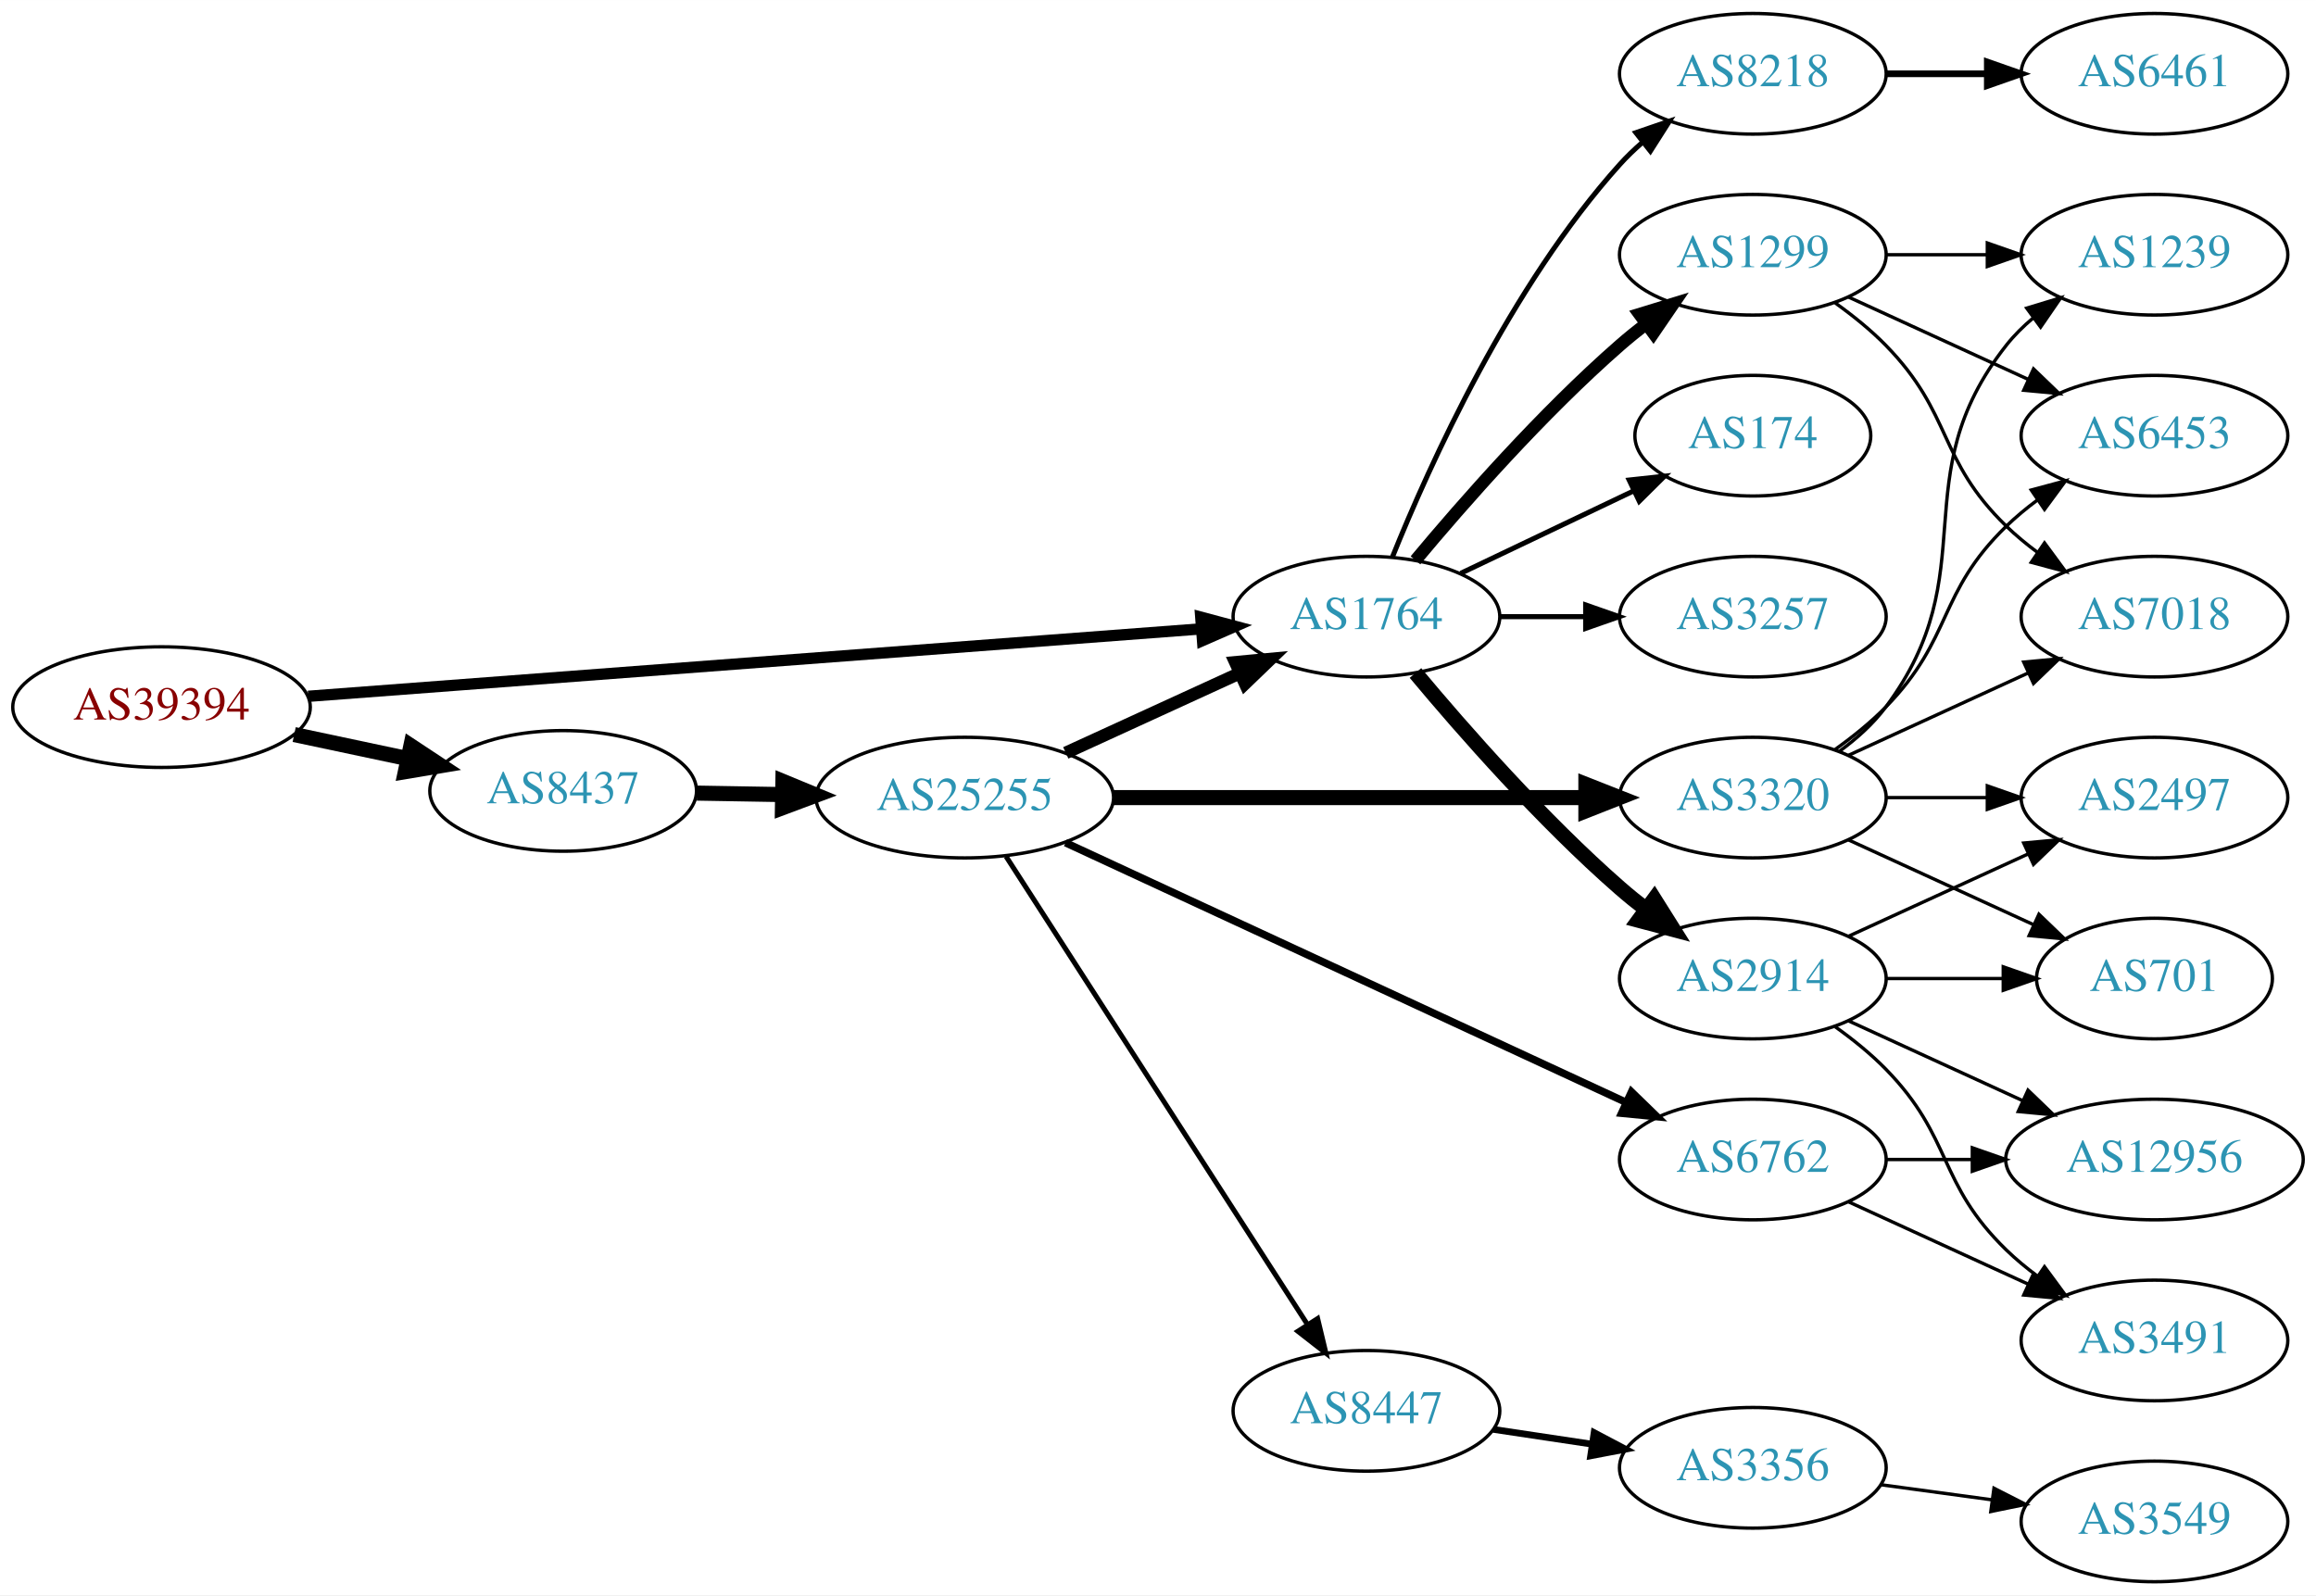
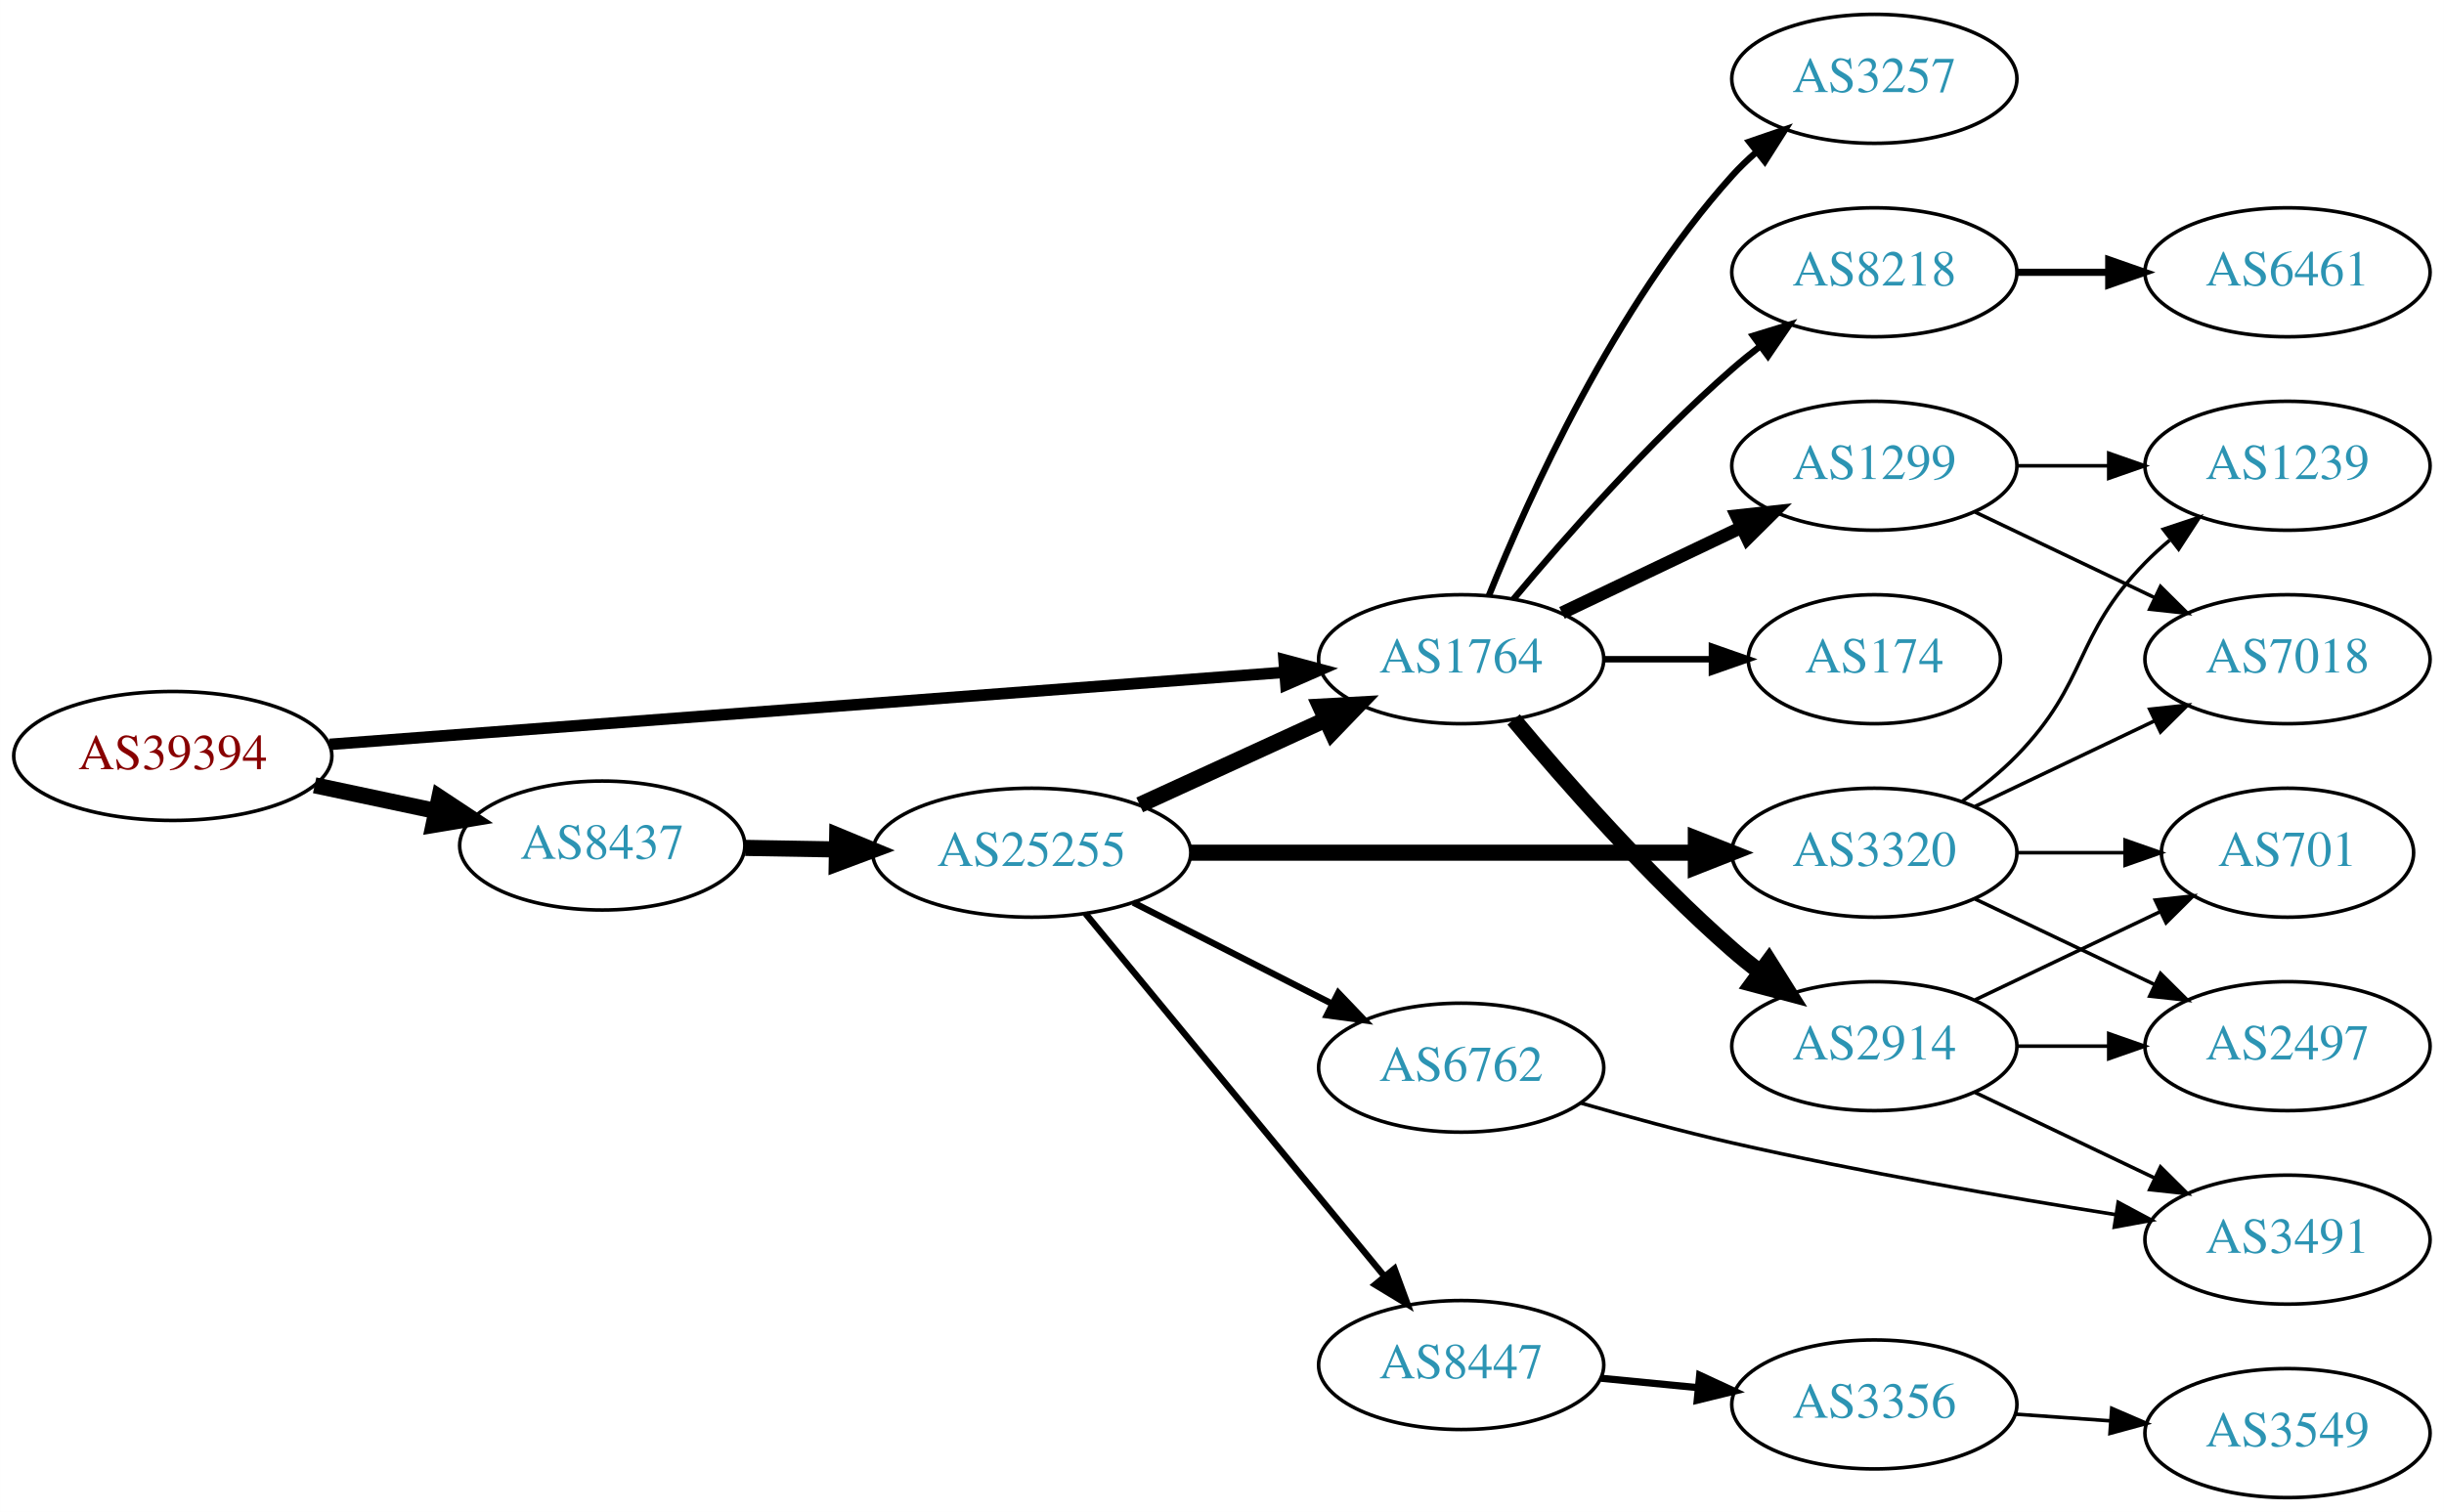
- <svg xmlns="http://www.w3.org/2000/svg" xmlns:xlink="http://www.w3.org/1999/xlink" width="691pt" height="476pt" viewBox="0.00 0.00 691.06 476.00">
-   <g id="graph0" class="graph" transform="scale(1 1) rotate(0) translate(4 472)">
-     <polygon fill="white" stroke="none" points="-4,4 -4,-472 687.055,-472 687.055,4 -4,4" />
+ <svg xmlns="http://www.w3.org/2000/svg" xmlns:xlink="http://www.w3.org/1999/xlink" width="682pt" height="422pt" viewBox="0.00 0.00 681.96 422.00">
+   <g id="graph0" class="graph" transform="scale(1 1) rotate(0) translate(4 418)">
+     <polygon fill="white" stroke="none" points="-4,4 -4,-418 677.956,-418 677.956,4 -4,4" />
    <g id="node1" class="node">
      <g id="a_node1">
        <a xlink:href="/asn/39394" xlink:title="AS39394 ~ NeoTel Telefonservice GmbH &amp; Co KG [AT]">
-           <ellipse fill="#ffffff" stroke="black" cx="44.196" cy="-261" rx="44.393" ry="18" />
-           <text text-anchor="middle" x="44.196" y="-257.3" font-family="Times,serif" font-size="14.00" fill="#880000">AS39394</text>
+           <ellipse fill="#ffffff" stroke="black" cx="44.196" cy="-207" rx="44.393" ry="18" />
+           <text text-anchor="middle" x="44.196" y="-203.3" font-family="Times,serif" font-size="14.00" fill="#880000">AS39394</text>
        </a>
      </g>
    </g>
    <g id="node2" class="node">
      <g id="a_node2">
        <a xlink:href="/asn/1764" xlink:title="AS1764 ~ NEXTLAYER-AS [AT]">
-           <ellipse fill="#ffffff" stroke="black" cx="403.724" cy="-288" rx="39.794" ry="18" />
-           <text text-anchor="middle" x="403.724" y="-284.3" font-family="Times,serif" font-size="14.00" fill="#2c94b3">AS1764</text>
+           <ellipse fill="#ffffff" stroke="black" cx="403.724" cy="-234" rx="39.794" ry="18" />
+           <text text-anchor="middle" x="403.724" y="-230.3" font-family="Times,serif" font-size="14.00" fill="#2c94b3">AS1764</text>
        </a>
      </g>
    </g>
    <g id="edge1" class="edge">
-       <path fill="none" stroke="black" stroke-width="3.375" d="M87.967,-264.23C154.873,-269.283 283.889,-279.026 354.182,-284.334" />
-       <polygon fill="black" stroke="black" stroke-width="3.375" points="354.292,-287.852 364.527,-285.115 354.819,-280.872 354.292,-287.852" />
+       <path fill="none" stroke="black" stroke-width="3.214" d="M87.967,-210.23C154.873,-215.283 283.889,-225.026 354.182,-230.334" />
+       <polygon fill="black" stroke="black" stroke-width="3.214" points="354.292,-233.852 364.527,-231.115 354.819,-226.872 354.292,-233.852" />
    </g>
    <g id="node3" class="node">
      <g id="a_node3">
        <a xlink:href="/asn/8437" xlink:title="AS8437 ~ Hutchison Drei Austria GmbH [AT]">
-           <ellipse fill="#ffffff" stroke="black" cx="164.039" cy="-236" rx="39.794" ry="18" />
-           <text text-anchor="middle" x="164.039" y="-232.3" font-family="Times,serif" font-size="14.00" fill="#2c94b3">AS8437</text>
+           <ellipse fill="#ffffff" stroke="black" cx="164.039" cy="-182" rx="39.794" ry="18" />
+           <text text-anchor="middle" x="164.039" y="-178.3" font-family="Times,serif" font-size="14.00" fill="#2c94b3">AS8437</text>
        </a>
      </g>
    </g>
    <g id="edge2" class="edge">
-       <path fill="none" stroke="black" stroke-width="4.5" d="M83.782,-252.814C94.575,-250.524 106.404,-248.015 117.556,-245.649" />
-       <polygon fill="black" stroke="black" stroke-width="4.5" points="118.592,-249.454 127.557,-243.527 116.958,-241.751 118.592,-249.454" />
+       <path fill="none" stroke="black" stroke-width="4.5" d="M83.782,-198.814C94.575,-196.524 106.404,-194.015 117.556,-191.649" />
+       <polygon fill="black" stroke="black" stroke-width="4.5" points="118.592,-195.454 127.557,-189.527 116.958,-187.751 118.592,-195.454" />
    </g>
    <g id="node4" class="node">
      <g id="a_node4">
        <a xlink:href="/asn/1299" xlink:title="AS1299 ~ Telia Carrier [EU]">
-           <ellipse fill="#ffffff" stroke="black" cx="519.017" cy="-396" rx="39.794" ry="18" />
-           <text text-anchor="middle" x="519.017" y="-392.3" font-family="Times,serif" font-size="14.00" fill="#2c94b3">AS1299</text>
+           <ellipse fill="#ffffff" stroke="black" cx="519.017" cy="-288" rx="39.794" ry="18" />
+           <text text-anchor="middle" x="519.017" y="-284.3" font-family="Times,serif" font-size="14.00" fill="#2c94b3">AS1299</text>
        </a>
      </g>
    </g>
    <g id="edge3" class="edge">
-       <path fill="none" stroke="black" stroke-width="3.75" d="M418.354,-304.817C432.636,-321.929 456.183,-348.745 479.37,-369 481.836,-371.154 484.475,-373.294 487.172,-375.372" />
-       <polygon fill="black" stroke="black" stroke-width="3.75" points="485.197,-378.264 495.326,-381.37 489.345,-372.625 485.197,-378.264" />
+       <path fill="none" stroke="black" stroke-width="3.6" d="M431.86,-246.934C446.854,-254.081 465.675,-263.052 481.898,-270.785" />
+       <polygon fill="black" stroke="black" stroke-width="3.6" points="480.569,-274.028 491.102,-275.171 483.581,-267.709 480.569,-274.028" />
    </g>
    <g id="node5" class="node">
      <g id="a_node5">
-         <a xlink:href="/asn/174" xlink:title="AS174 ~ Cogent Communications [US]">
-           <ellipse fill="#ffffff" stroke="black" cx="519.017" cy="-342" rx="35.194" ry="18" />
-           <text text-anchor="middle" x="519.017" y="-338.3" font-family="Times,serif" font-size="14.00" fill="#2c94b3">AS174</text>
+         <a xlink:href="/asn/8218" xlink:title="AS8218 ~ legacy Neotelecoms [FR]">
+           <ellipse fill="#ffffff" stroke="black" cx="519.017" cy="-342" rx="39.794" ry="18" />
+           <text text-anchor="middle" x="519.017" y="-338.3" font-family="Times,serif" font-size="14.00" fill="#2c94b3">AS8218</text>
        </a>
      </g>
    </g>
    <g id="edge4" class="edge">
-       <path fill="none" stroke="black" stroke-width="1.5" d="M431.86,-300.934C447.292,-308.29 466.778,-317.577 483.313,-325.459" />
-       <polygon fill="black" stroke="black" stroke-width="1.5" points="482.121,-328.768 492.654,-329.911 485.133,-322.449 482.121,-328.768" />
+       <path fill="none" stroke="black" stroke-width="1.8" d="M418.354,-250.817C432.636,-267.929 456.183,-294.745 479.37,-315 481.836,-317.154 484.475,-319.294 487.172,-321.372" />
+       <polygon fill="black" stroke="black" stroke-width="1.8" points="485.197,-324.264 495.326,-327.37 489.345,-318.625 485.197,-324.264" />
    </g>
    <g id="node6" class="node">
      <g id="a_node6">
        <a xlink:href="/asn/2914" xlink:title="AS2914 ~ NTT America, Inc. [US]">
-           <ellipse fill="#ffffff" stroke="black" cx="519.017" cy="-180" rx="39.794" ry="18" />
-           <text text-anchor="middle" x="519.017" y="-176.3" font-family="Times,serif" font-size="14.00" fill="#2c94b3">AS2914</text>
+           <ellipse fill="#ffffff" stroke="black" cx="519.017" cy="-126" rx="39.794" ry="18" />
+           <text text-anchor="middle" x="519.017" y="-122.3" font-family="Times,serif" font-size="14.00" fill="#2c94b3">AS2914</text>
        </a>
      </g>
    </g>
    <g id="edge5" class="edge">
-       <path fill="none" stroke="black" stroke-width="4.5" d="M418.354,-271.183C432.636,-254.071 456.183,-227.255 479.37,-207 481.836,-204.846 484.475,-202.706 487.172,-200.628" />
-       <polygon fill="black" stroke="black" stroke-width="4.5" points="489.604,-203.727 495.326,-194.63 484.938,-197.384 489.604,-203.727" />
+       <path fill="none" stroke="black" stroke-width="4.5" d="M418.354,-217.183C432.636,-200.071 456.183,-173.255 479.37,-153 481.836,-150.846 484.475,-148.706 487.172,-146.628" />
+       <polygon fill="black" stroke="black" stroke-width="4.5" points="489.604,-149.727 495.326,-140.63 484.938,-143.384 489.604,-149.727" />
    </g>
    <g id="node7" class="node">
      <g id="a_node7">
-         <a xlink:href="/asn/3257" xlink:title="AS3257 ~ GTT [DE]">
-           <ellipse fill="#ffffff" stroke="black" cx="519.017" cy="-288" rx="39.794" ry="18" />
-           <text text-anchor="middle" x="519.017" y="-284.3" font-family="Times,serif" font-size="14.00" fill="#2c94b3">AS3257</text>
+         <a xlink:href="/asn/174" xlink:title="AS174 ~ Cogent Communications [US]">
+           <ellipse fill="#ffffff" stroke="black" cx="519.017" cy="-234" rx="35.194" ry="18" />
+           <text text-anchor="middle" x="519.017" y="-230.3" font-family="Times,serif" font-size="14.00" fill="#2c94b3">AS174</text>
        </a>
      </g>
    </g>
    <g id="edge6" class="edge">
-       <path fill="none" stroke="black" stroke-width="1.5" d="M443.396,-288C451.599,-288 460.363,-288 468.895,-288" />
-       <polygon fill="black" stroke="black" stroke-width="1.5" points="469.134,-291.5 479.134,-288 469.134,-284.5 469.134,-291.5" />
+       <path fill="none" stroke="black" stroke-width="1.8" d="M443.396,-234C453.101,-234 463.592,-234 473.555,-234" />
+       <polygon fill="black" stroke="black" stroke-width="1.8" points="473.691,-237.5 483.691,-234 473.691,-230.5 473.691,-237.5" />
    </g>
    <g id="node8" class="node">
      <g id="a_node8">
-         <a xlink:href="/asn/8218" xlink:title="AS8218 ~ legacy Neotelecoms [FR]">
-           <ellipse fill="#ffffff" stroke="black" cx="519.017" cy="-450" rx="39.794" ry="18" />
-           <text text-anchor="middle" x="519.017" y="-446.3" font-family="Times,serif" font-size="14.00" fill="#2c94b3">AS8218</text>
+         <a xlink:href="/asn/3257" xlink:title="AS3257 ~ GTT [DE]">
+           <ellipse fill="#ffffff" stroke="black" cx="519.017" cy="-396" rx="39.794" ry="18" />
+           <text text-anchor="middle" x="519.017" y="-392.3" font-family="Times,serif" font-size="14.00" fill="#2c94b3">AS3257</text>
        </a>
      </g>
    </g>
    <g id="edge7" class="edge">
-       <path fill="none" stroke="black" stroke-width="1.5" d="M411.472,-305.787C422.523,-333.243 446.576,-386.578 479.37,-423 481.373,-425.224 483.591,-427.363 485.924,-429.397" />
-       <polygon fill="black" stroke="black" stroke-width="1.5" points="484.122,-432.433 494.143,-435.873 488.454,-426.935 484.122,-432.433" />
-     </g>
-     <g id="node17" class="node">
-       <g id="a_node17">
+       <path fill="none" stroke="black" stroke-width="1.8" d="M411.472,-251.787C422.523,-279.243 446.576,-332.578 479.37,-369 481.373,-371.224 483.591,-373.363 485.924,-375.397" />
+       <polygon fill="black" stroke="black" stroke-width="1.8" points="484.122,-378.433 494.143,-381.873 488.454,-372.935 484.122,-378.433" />
+     </g>
+     <g id="node15" class="node">
+       <g id="a_node15">
        <a xlink:href="/asn/25255" xlink:title="AS25255 ~ ==&gt; TELE2 AUSTRIA &lt;== [AT]">
-           <ellipse fill="#ffffff" stroke="black" cx="283.881" cy="-234" rx="44.393" ry="18" />
-           <text text-anchor="middle" x="283.881" y="-230.3" font-family="Times,serif" font-size="14.00" fill="#2c94b3">AS25255</text>
-         </a>
-       </g>
-     </g>
-     <g id="edge16" class="edge">
-       <path fill="none" stroke="black" stroke-width="4.5" d="M203.951,-235.34C212.054,-235.202 220.729,-235.055 229.255,-234.91" />
-       <polygon fill="black" stroke="black" stroke-width="4.5" points="229.601,-238.842 239.533,-234.736 229.468,-230.969 229.601,-238.842" />
+           <ellipse fill="#ffffff" stroke="black" cx="283.881" cy="-180" rx="44.393" ry="18" />
+           <text text-anchor="middle" x="283.881" y="-176.3" font-family="Times,serif" font-size="14.00" fill="#2c94b3">AS25255</text>
+         </a>
+       </g>
+     </g>
+     <g id="edge14" class="edge">
+       <path fill="none" stroke="black" stroke-width="4.5" d="M203.951,-181.34C212.054,-181.202 220.729,-181.055 229.255,-180.91" />
+       <polygon fill="black" stroke="black" stroke-width="4.5" points="229.601,-184.842 239.533,-180.736 229.468,-176.969 229.601,-184.842" />
    </g>
    <g id="node13" class="node">
      <g id="a_node13">
        <a xlink:href="/asn/7018" xlink:title="AS7018 ~ AT&amp;T Services, Inc. [US]">
-           <ellipse fill="#ffffff" stroke="black" cx="638.859" cy="-288" rx="39.794" ry="18" />
-           <text text-anchor="middle" x="638.859" y="-284.3" font-family="Times,serif" font-size="14.00" fill="#2c94b3">AS7018</text>
+           <ellipse fill="#ffffff" stroke="black" cx="634.31" cy="-234" rx="39.794" ry="18" />
+           <text text-anchor="middle" x="634.31" y="-230.3" font-family="Times,serif" font-size="14.00" fill="#2c94b3">AS7018</text>
        </a>
      </g>
    </g>
    <g id="edge12" class="edge">
-       <path fill="none" stroke="black" d="M543.611,-381.611C548.867,-377.852 554.198,-373.563 558.663,-369 578.836,-348.383 573.97,-335.094 594.663,-315 597.508,-312.237 600.682,-309.614 603.982,-307.166" />
-       <polygon fill="black" stroke="black" points="606.048,-309.994 612.33,-301.462 602.099,-304.214 606.048,-309.994" />
+       <path fill="none" stroke="black" d="M547.153,-275.066C562.147,-267.919 580.968,-258.948 597.191,-251.215" />
+       <polygon fill="black" stroke="black" points="598.874,-254.291 606.395,-246.829 595.862,-247.972 598.874,-254.291" />
    </g>
    <g id="node14" class="node">
      <g id="a_node14">
        <a xlink:href="/asn/1239" xlink:title="AS1239 ~ Sprint [US]">
-           <ellipse fill="#ffffff" stroke="black" cx="638.859" cy="-396" rx="39.794" ry="18" />
-           <text text-anchor="middle" x="638.859" y="-392.3" font-family="Times,serif" font-size="14.00" fill="#2c94b3">AS1239</text>
+           <ellipse fill="#ffffff" stroke="black" cx="634.31" cy="-288" rx="39.794" ry="18" />
+           <text text-anchor="middle" x="634.31" y="-284.3" font-family="Times,serif" font-size="14.00" fill="#2c94b3">AS1239</text>
        </a>
      </g>
    </g>
    <g id="edge13" class="edge">
-       <path fill="none" stroke="black" d="M558.929,-396C568.483,-396 578.832,-396 588.795,-396" />
-       <polygon fill="black" stroke="black" points="588.988,-399.5 598.987,-396 588.987,-392.5 588.988,-399.5" />
-     </g>
-     <g id="node15" class="node">
-       <g id="a_node15">
-         <a xlink:href="/asn/6453" xlink:title="AS6453 ~ TATA COMMUNICATIONS (AMERICA) INC [US]">
-           <ellipse fill="#ffffff" stroke="black" cx="638.859" cy="-342" rx="39.794" ry="18" />
-           <text text-anchor="middle" x="638.859" y="-338.3" font-family="Times,serif" font-size="14.00" fill="#2c94b3">AS6453</text>
-         </a>
-       </g>
-     </g>
-     <g id="edge14" class="edge">
-       <path fill="none" stroke="black" d="M547.646,-383.339C563.603,-376.027 583.873,-366.739 601.156,-358.819" />
-       <polygon fill="black" stroke="black" points="602.771,-361.929 610.404,-354.581 599.854,-355.565 602.771,-361.929" />
+       <path fill="none" stroke="black" d="M558.689,-288C566.892,-288 575.656,-288 584.188,-288" />
+       <polygon fill="black" stroke="black" points="584.427,-291.5 594.427,-288 584.427,-284.5 584.427,-291.5" />
    </g>
    <g id="node9" class="node">
      <g id="a_node9">
-         <a xlink:href="/asn/701" xlink:title="AS701 ~ UUNET [US]">
-           <ellipse fill="#ffffff" stroke="black" cx="638.859" cy="-180" rx="35.194" ry="18" />
-           <text text-anchor="middle" x="638.859" y="-176.3" font-family="Times,serif" font-size="14.00" fill="#2c94b3">AS701</text>
+         <a xlink:href="/asn/6461" xlink:title="AS6461 ~ Zayo Bandwidth [US]">
+           <ellipse fill="#ffffff" stroke="black" cx="634.31" cy="-342" rx="39.794" ry="18" />
+           <text text-anchor="middle" x="634.31" y="-338.3" font-family="Times,serif" font-size="14.00" fill="#2c94b3">AS6461</text>
        </a>
      </g>
    </g>
    <g id="edge8" class="edge">
-       <path fill="none" stroke="black" d="M558.929,-180C570.016,-180 582.176,-180 593.558,-180" />
-       <polygon fill="black" stroke="black" points="593.74,-183.5 603.74,-180 593.74,-176.5 593.74,-183.5" />
+       <path fill="none" stroke="black" stroke-width="2" d="M558.689,-342C566.892,-342 575.656,-342 584.188,-342" />
+       <polygon fill="black" stroke="black" stroke-width="2" points="584.427,-345.5 594.427,-342 584.427,-338.5 584.427,-345.5" />
    </g>
    <g id="node10" class="node">
      <g id="a_node10">
-         <a xlink:href="/asn/12956" xlink:title="AS12956 ~ TELXIUS [ES]">
-           <ellipse fill="#ffffff" stroke="black" cx="638.859" cy="-126" rx="44.393" ry="18" />
-           <text text-anchor="middle" x="638.859" y="-122.3" font-family="Times,serif" font-size="14.00" fill="#2c94b3">AS12956</text>
+         <a xlink:href="/asn/3491" xlink:title="AS3491 ~ PCCW Global, Inc. [US]">
+           <ellipse fill="#ffffff" stroke="black" cx="634.31" cy="-72" rx="39.794" ry="18" />
+           <text text-anchor="middle" x="634.31" y="-68.3" font-family="Times,serif" font-size="14.00" fill="#2c94b3">AS3491</text>
        </a>
      </g>
    </g>
    <g id="edge9" class="edge">
-       <path fill="none" stroke="black" d="M547.646,-167.339C563.143,-160.238 582.71,-151.272 599.657,-143.506" />
-       <polygon fill="black" stroke="black" points="601.126,-146.683 608.759,-139.335 598.21,-140.319 601.126,-146.683" />
+       <path fill="none" stroke="black" d="M547.153,-113.066C562.147,-105.919 580.968,-96.948 597.191,-89.215" />
+       <polygon fill="black" stroke="black" points="598.874,-92.291 606.395,-84.829 595.862,-85.972 598.874,-92.291" />
    </g>
    <g id="node11" class="node">
      <g id="a_node11">
-         <a xlink:href="/asn/3491" xlink:title="AS3491 ~ PCCW Global, Inc. [US]">
-           <ellipse fill="#ffffff" stroke="black" cx="638.859" cy="-72" rx="39.794" ry="18" />
-           <text text-anchor="middle" x="638.859" y="-68.3" font-family="Times,serif" font-size="14.00" fill="#2c94b3">AS3491</text>
+         <a xlink:href="/asn/2497" xlink:title="AS2497 ~ Internet Initiative Japan Inc. [JP]">
+           <ellipse fill="#ffffff" stroke="black" cx="634.31" cy="-126" rx="39.794" ry="18" />
+           <text text-anchor="middle" x="634.31" y="-122.3" font-family="Times,serif" font-size="14.00" fill="#2c94b3">AS2497</text>
        </a>
      </g>
    </g>
    <g id="edge10" class="edge">
-       <path fill="none" stroke="black" d="M543.611,-165.611C548.867,-161.852 554.198,-157.563 558.663,-153 578.836,-132.383 573.97,-119.094 594.663,-99 597.508,-96.237 600.682,-93.614 603.982,-91.166" />
-       <polygon fill="black" stroke="black" points="606.048,-93.993 612.33,-85.462 602.099,-88.214 606.048,-93.993" />
+       <path fill="none" stroke="black" d="M558.689,-126C566.892,-126 575.656,-126 584.188,-126" />
+       <polygon fill="black" stroke="black" points="584.427,-129.5 594.427,-126 584.427,-122.5 584.427,-129.5" />
    </g>
    <g id="node12" class="node">
      <g id="a_node12">
-         <a xlink:href="/asn/2497" xlink:title="AS2497 ~ Internet Initiative Japan Inc. [JP]">
-           <ellipse fill="#ffffff" stroke="black" cx="638.859" cy="-234" rx="39.794" ry="18" />
-           <text text-anchor="middle" x="638.859" y="-230.3" font-family="Times,serif" font-size="14.00" fill="#2c94b3">AS2497</text>
+         <a xlink:href="/asn/701" xlink:title="AS701 ~ UUNET [US]">
+           <ellipse fill="#ffffff" stroke="black" cx="634.31" cy="-180" rx="35.194" ry="18" />
+           <text text-anchor="middle" x="634.31" y="-176.3" font-family="Times,serif" font-size="14.00" fill="#2c94b3">AS701</text>
        </a>
      </g>
    </g>
    <g id="edge11" class="edge">
-       <path fill="none" stroke="black" d="M547.646,-192.661C563.603,-199.973 583.873,-209.261 601.156,-217.181" />
-       <polygon fill="black" stroke="black" points="599.854,-220.435 610.404,-221.419 602.771,-214.071 599.854,-220.435" />
+       <path fill="none" stroke="black" d="M547.153,-138.934C562.585,-146.29 582.07,-155.577 598.606,-163.459" />
+       <polygon fill="black" stroke="black" points="597.414,-166.768 607.947,-167.911 600.426,-160.449 597.414,-166.768" />
+     </g>
+     <g id="edge15" class="edge">
+       <path fill="none" stroke="black" stroke-width="4.5" d="M314.011,-193.348C329.622,-200.502 349.02,-209.391 365.692,-217.03" />
+       <polygon fill="black" stroke="black" stroke-width="4.5" points="364.412,-220.775 375.144,-221.362 367.693,-213.616 364.412,-220.775" />
    </g>
    <g id="node16" class="node">
      <g id="a_node16">
-         <a xlink:href="/asn/6461" xlink:title="AS6461 ~ Zayo Bandwidth [US]">
-           <ellipse fill="#ffffff" stroke="black" cx="638.859" cy="-450" rx="39.794" ry="18" />
-           <text text-anchor="middle" x="638.859" y="-446.3" font-family="Times,serif" font-size="14.00" fill="#2c94b3">AS6461</text>
-         </a>
-       </g>
-     </g>
-     <g id="edge15" class="edge">
-       <path fill="none" stroke="black" stroke-width="2" d="M558.929,-450C568.483,-450 578.832,-450 588.795,-450" />
-       <polygon fill="black" stroke="black" stroke-width="2" points="588.988,-453.5 598.987,-450 588.987,-446.5 588.988,-453.5" />
+         <a xlink:href="/asn/8447" xlink:title="AS8447 ~ A1 Telekom Austria AG [AT]">
+           <ellipse fill="#ffffff" stroke="black" cx="403.724" cy="-37" rx="39.794" ry="18" />
+           <text text-anchor="middle" x="403.724" y="-33.3" font-family="Times,serif" font-size="14.00" fill="#2c94b3">AS8447</text>
+         </a>
+       </g>
+     </g>
+     <g id="edge16" class="edge">
+       <path fill="none" stroke="black" stroke-width="1.8" d="M298.862,-163.034C319.504,-137.986 358.264,-90.951 382.153,-61.962" />
+       <polygon fill="black" stroke="black" stroke-width="1.8" points="385.103,-63.887 388.761,-53.944 379.7,-59.435 385.103,-63.887" />
+     </g>
+     <g id="node17" class="node">
+       <g id="a_node17">
+         <a xlink:href="/asn/3320" xlink:title="AS3320 ~ DTAG [DE]">
+           <ellipse fill="#ffffff" stroke="black" cx="519.017" cy="-180" rx="39.794" ry="18" />
+           <text text-anchor="middle" x="519.017" y="-176.3" font-family="Times,serif" font-size="14.00" fill="#2c94b3">AS3320</text>
+         </a>
+       </g>
    </g>
    <g id="edge17" class="edge">
-       <path fill="none" stroke="black" stroke-width="3.75" d="M314.011,-247.348C329.622,-254.502 349.02,-263.391 365.692,-271.03" />
-       <polygon fill="black" stroke="black" stroke-width="3.75" points="364.595,-274.378 375.144,-275.362 367.511,-268.014 364.595,-274.378" />
+       <path fill="none" stroke="black" stroke-width="4.5" d="M328.186,-180C368.124,-180 427.359,-180 469.014,-180" />
+       <polygon fill="black" stroke="black" stroke-width="4.5" points="469.203,-183.938 479.203,-180 469.203,-176.063 469.203,-183.938" />
    </g>
    <g id="node18" class="node">
      <g id="a_node18">
        <a xlink:href="/asn/6762" xlink:title="AS6762 ~ TELECOM ITALIA SPARKLE S.p.A. [IT]">
-           <ellipse fill="#ffffff" stroke="black" cx="519.017" cy="-126" rx="39.794" ry="18" />
-           <text text-anchor="middle" x="519.017" y="-122.3" font-family="Times,serif" font-size="14.00" fill="#2c94b3">AS6762</text>
+           <ellipse fill="#ffffff" stroke="black" cx="403.724" cy="-120" rx="39.794" ry="18" />
+           <text text-anchor="middle" x="403.724" y="-116.3" font-family="Times,serif" font-size="14.00" fill="#2c94b3">AS6762</text>
        </a>
      </g>
    </g>
    <g id="edge18" class="edge">
-       <path fill="none" stroke="black" stroke-width="2.25" d="M313.937,-220.54C356.303,-200.914 435.015,-164.451 481.325,-142.997" />
-       <polygon fill="black" stroke="black" stroke-width="2.25" points="482.81,-146.167 490.412,-138.788 479.868,-139.815 482.81,-146.167" />
+       <path fill="none" stroke="black" stroke-width="1.8" d="M312.213,-166.084C328.772,-157.653 350.057,-146.815 367.826,-137.768" />
+       <polygon fill="black" stroke="black" stroke-width="1.8" points="369.43,-140.879 376.753,-133.223 366.254,-134.641 369.43,-140.879" />
    </g>
    <g id="node19" class="node">
      <g id="a_node19">
-         <a xlink:href="/asn/3320" xlink:title="AS3320 ~ DTAG [DE]">
-           <ellipse fill="#ffffff" stroke="black" cx="519.017" cy="-234" rx="39.794" ry="18" />
-           <text text-anchor="middle" x="519.017" y="-230.3" font-family="Times,serif" font-size="14.00" fill="#2c94b3">AS3320</text>
+         <a xlink:href="/asn/3356" xlink:title="AS3356 ~ Level 3 Parent, LLC [US]">
+           <ellipse fill="#ffffff" stroke="black" cx="519.017" cy="-26" rx="39.794" ry="18" />
+           <text text-anchor="middle" x="519.017" y="-22.3" font-family="Times,serif" font-size="14.00" fill="#2c94b3">AS3356</text>
        </a>
      </g>
    </g>
    <g id="edge19" class="edge">
-       <path fill="none" stroke="black" stroke-width="4.5" d="M328.186,-234C368.124,-234 427.359,-234 469.014,-234" />
-       <polygon fill="black" stroke="black" stroke-width="4.5" points="469.203,-237.938 479.203,-234 469.203,-230.063 469.203,-237.938" />
+       <path fill="none" stroke="black" stroke-width="2" d="M442.764,-33.307C451.451,-32.463 460.795,-31.556 469.844,-30.677" />
+       <polygon fill="black" stroke="black" stroke-width="2" points="470.269,-34.153 479.884,-29.702 469.593,-27.185 470.269,-34.153" />
+     </g>
+     <g id="edge23" class="edge">
+       <path fill="none" stroke="black" d="M547.153,-167.066C562.147,-159.919 580.968,-150.948 597.191,-143.215" />
+       <polygon fill="black" stroke="black" points="598.874,-146.291 606.395,-138.829 595.862,-139.972 598.874,-146.291" />
+     </g>
+     <g id="edge20" class="edge">
+       <path fill="none" stroke="black" d="M558.689,-180C568.394,-180 578.885,-180 588.848,-180" />
+       <polygon fill="black" stroke="black" points="588.984,-183.5 598.984,-180 588.984,-176.5 588.984,-183.5" />
+     </g>
+     <g id="edge21" class="edge">
+       <path fill="none" stroke="black" d="M547.153,-192.934C562.147,-200.081 580.968,-209.052 597.191,-216.785" />
+       <polygon fill="black" stroke="black" points="595.862,-220.028 606.395,-221.171 598.874,-213.709 595.862,-220.028" />
+     </g>
+     <g id="edge22" class="edge">
+       <path fill="none" stroke="black" d="M543.611,-194.389C548.867,-198.148 554.198,-202.437 558.663,-207 578.836,-227.617 574.491,-240.383 594.663,-261 596.756,-263.139 599.039,-265.218 601.416,-267.21" />
+       <polygon fill="black" stroke="black" points="599.66,-270.275 609.716,-273.611 603.934,-264.732 599.66,-270.275" />
+     </g>
+     <g id="edge25" class="edge">
+       <path fill="none" stroke="black" d="M437.244,-110.084C450.267,-106.314 465.456,-102.169 479.37,-99 515.024,-90.88 555.8,-83.827 586.425,-78.967" />
+       <polygon fill="black" stroke="black" points="587.062,-82.41 596.4,-77.405 585.978,-75.495 587.062,-82.41" />
    </g>
    <g id="node20" class="node">
      <g id="a_node20">
-         <a xlink:href="/asn/8447" xlink:title="AS8447 ~ A1 Telekom Austria AG [AT]">
-           <ellipse fill="#ffffff" stroke="black" cx="403.724" cy="-51" rx="39.794" ry="18" />
-           <text text-anchor="middle" x="403.724" y="-47.3" font-family="Times,serif" font-size="14.00" fill="#2c94b3">AS8447</text>
-         </a>
-       </g>
-     </g>
-     <g id="edge20" class="edge">
-       <path fill="none" stroke="black" stroke-width="1.5" d="M296.18,-216.453C317.087,-183.988 361.883,-114.422 386.2,-76.66" />
-       <polygon fill="black" stroke="black" stroke-width="1.5" points="389.159,-78.529 391.631,-68.227 383.274,-74.739 389.159,-78.529" />
-     </g>
-     <g id="edge22" class="edge">
-       <path fill="none" stroke="black" d="M558.929,-126C567.032,-126 575.707,-126 584.233,-126" />
-       <polygon fill="black" stroke="black" points="584.511,-129.5 594.511,-126 584.511,-122.5 584.511,-129.5" />
-     </g>
-     <g id="edge21" class="edge">
-       <path fill="none" stroke="black" d="M547.646,-113.339C563.603,-106.027 583.873,-96.739 601.156,-88.819" />
-       <polygon fill="black" stroke="black" points="602.771,-91.929 610.404,-84.581 599.854,-85.565 602.771,-91.929" />
+         <a xlink:href="/asn/3549" xlink:title="AS3549 ~ Level 3 Parent, LLC [US]">
+           <ellipse fill="#ffffff" stroke="black" cx="634.31" cy="-18" rx="39.794" ry="18" />
+           <text text-anchor="middle" x="634.31" y="-14.3" font-family="Times,serif" font-size="14.00" fill="#2c94b3">AS3549</text>
+         </a>
+       </g>
    </g>
    <g id="edge24" class="edge">
-       <path fill="none" stroke="black" d="M547.646,-221.339C564.062,-213.817 585.043,-204.202 602.64,-196.139" />
-       <polygon fill="black" stroke="black" points="604.385,-199.189 612.018,-191.842 601.469,-192.826 604.385,-199.189" />
-     </g>
-     <g id="edge25" class="edge">
-       <path fill="none" stroke="black" d="M558.929,-234C568.483,-234 578.832,-234 588.795,-234" />
-       <polygon fill="black" stroke="black" points="588.988,-237.5 598.987,-234 588.987,-230.5 588.988,-237.5" />
-     </g>
-     <g id="edge23" class="edge">
-       <path fill="none" stroke="black" d="M547.646,-246.661C563.603,-253.973 583.873,-263.261 601.156,-271.181" />
-       <polygon fill="black" stroke="black" points="599.854,-274.435 610.404,-275.419 602.771,-268.071 599.854,-274.435" />
-     </g>
-     <g id="edge26" class="edge">
-       <path fill="none" stroke="black" d="M544.948,-247.882C550.024,-251.611 554.942,-256.016 558.663,-261 588.935,-301.542 563.364,-329.246 594.663,-369 596.988,-371.953 599.732,-374.67 602.691,-377.147" />
-       <polygon fill="black" stroke="black" points="600.75,-380.064 610.888,-383.145 604.884,-374.415 600.75,-380.064" />
-     </g>
-     <g id="edge27" class="edge">
-       <path fill="none" stroke="black" d="M543.611,-248.389C548.867,-252.148 554.198,-256.437 558.663,-261 578.836,-281.617 573.97,-294.906 594.663,-315 597.508,-317.763 600.682,-320.386 603.982,-322.834" />
-       <polygon fill="black" stroke="black" points="602.099,-325.786 612.33,-328.538 606.048,-320.006 602.099,-325.786" />
-     </g>
-     <g id="node21" class="node">
-       <g id="a_node21">
-         <a xlink:href="/asn/3356" xlink:title="AS3356 ~ Level 3 Parent, LLC [US]">
-           <ellipse fill="#ffffff" stroke="black" cx="519.017" cy="-34" rx="39.794" ry="18" />
-           <text text-anchor="middle" x="519.017" y="-30.3" font-family="Times,serif" font-size="14.00" fill="#2c94b3">AS3356</text>
-         </a>
-       </g>
-     </g>
-     <g id="edge28" class="edge">
-       <path fill="none" stroke="black" stroke-width="2" d="M441.507,-45.481C450.906,-44.07 461.14,-42.535 470.976,-41.059" />
-       <polygon fill="black" stroke="black" stroke-width="2" points="471.661,-44.495 481.031,-39.55 470.622,-37.573 471.661,-44.495" />
-     </g>
-     <g id="node22" class="node">
-       <g id="a_node22">
-         <a xlink:href="/asn/3549" xlink:title="AS3549 ~ Level 3 Parent, LLC [US]">
-           <ellipse fill="#ffffff" stroke="black" cx="638.859" cy="-18" rx="39.794" ry="18" />
-           <text text-anchor="middle" x="638.859" y="-14.3" font-family="Times,serif" font-size="14.00" fill="#2c94b3">AS3549</text>
-         </a>
-       </g>
-     </g>
-     <g id="edge29" class="edge">
-       <path fill="none" stroke="black" d="M557.303,-28.938C567.835,-27.508 579.437,-25.932 590.477,-24.433" />
-       <polygon fill="black" stroke="black" points="590.973,-27.898 600.411,-23.084 590.031,-20.962 590.973,-27.898" />
+       <path fill="none" stroke="black" d="M558.373,-23.292C566.862,-22.692 575.966,-22.049 584.8,-21.425" />
+       <polygon fill="black" stroke="black" points="585.265,-24.901 594.993,-20.706 584.772,-17.919 585.265,-24.901" />
    </g>
  </g>
</svg>
